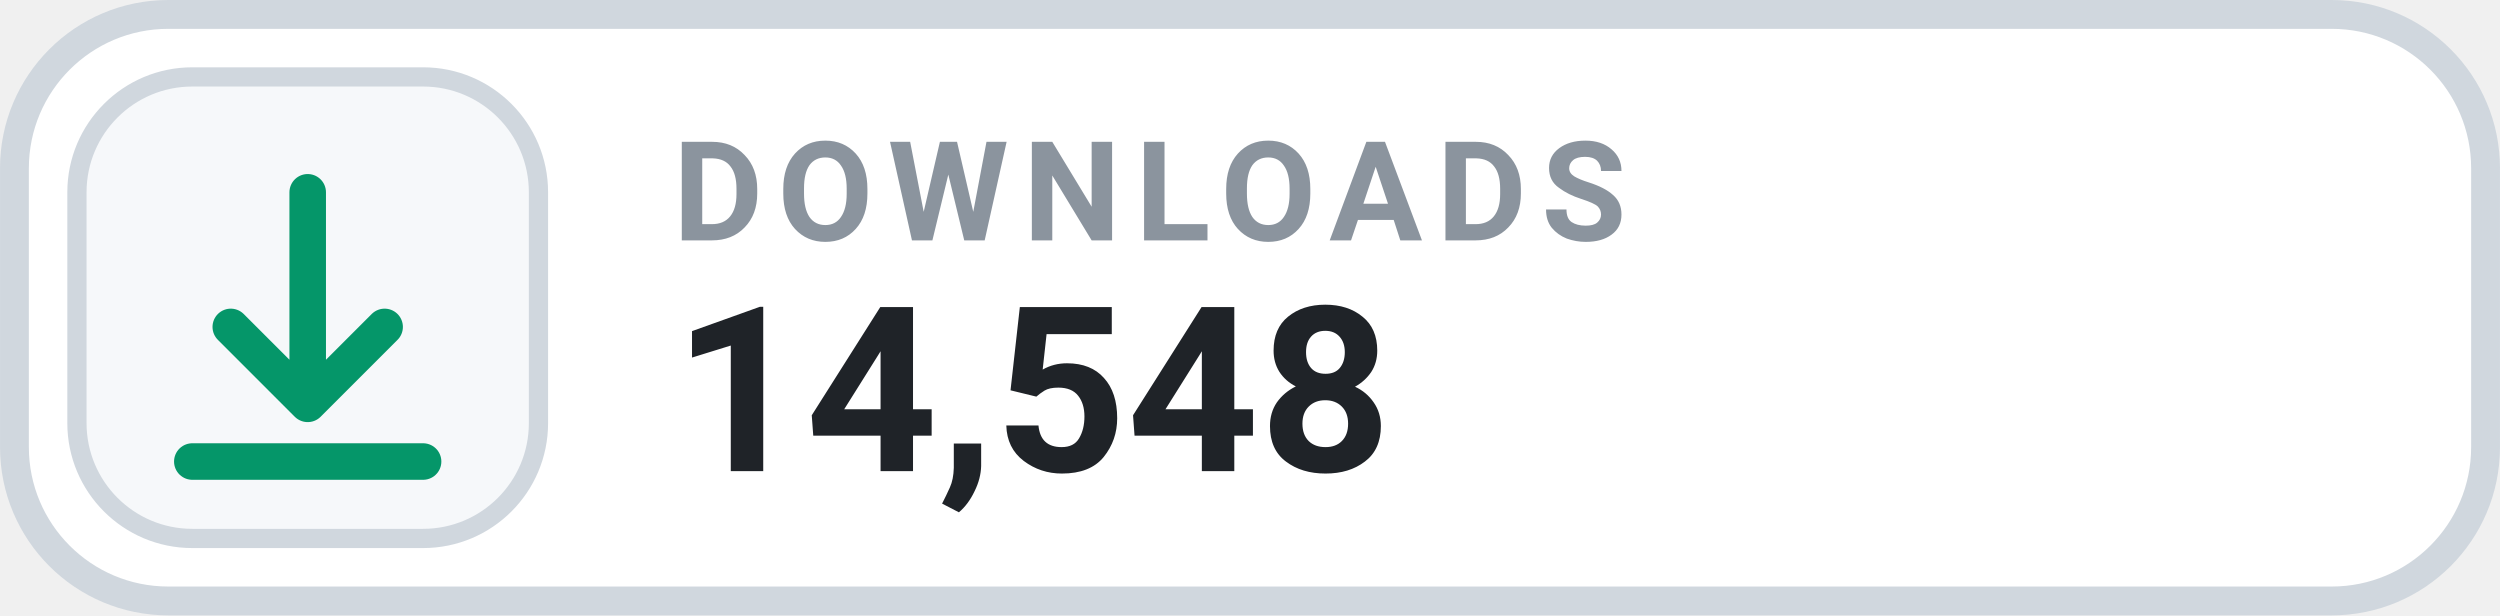
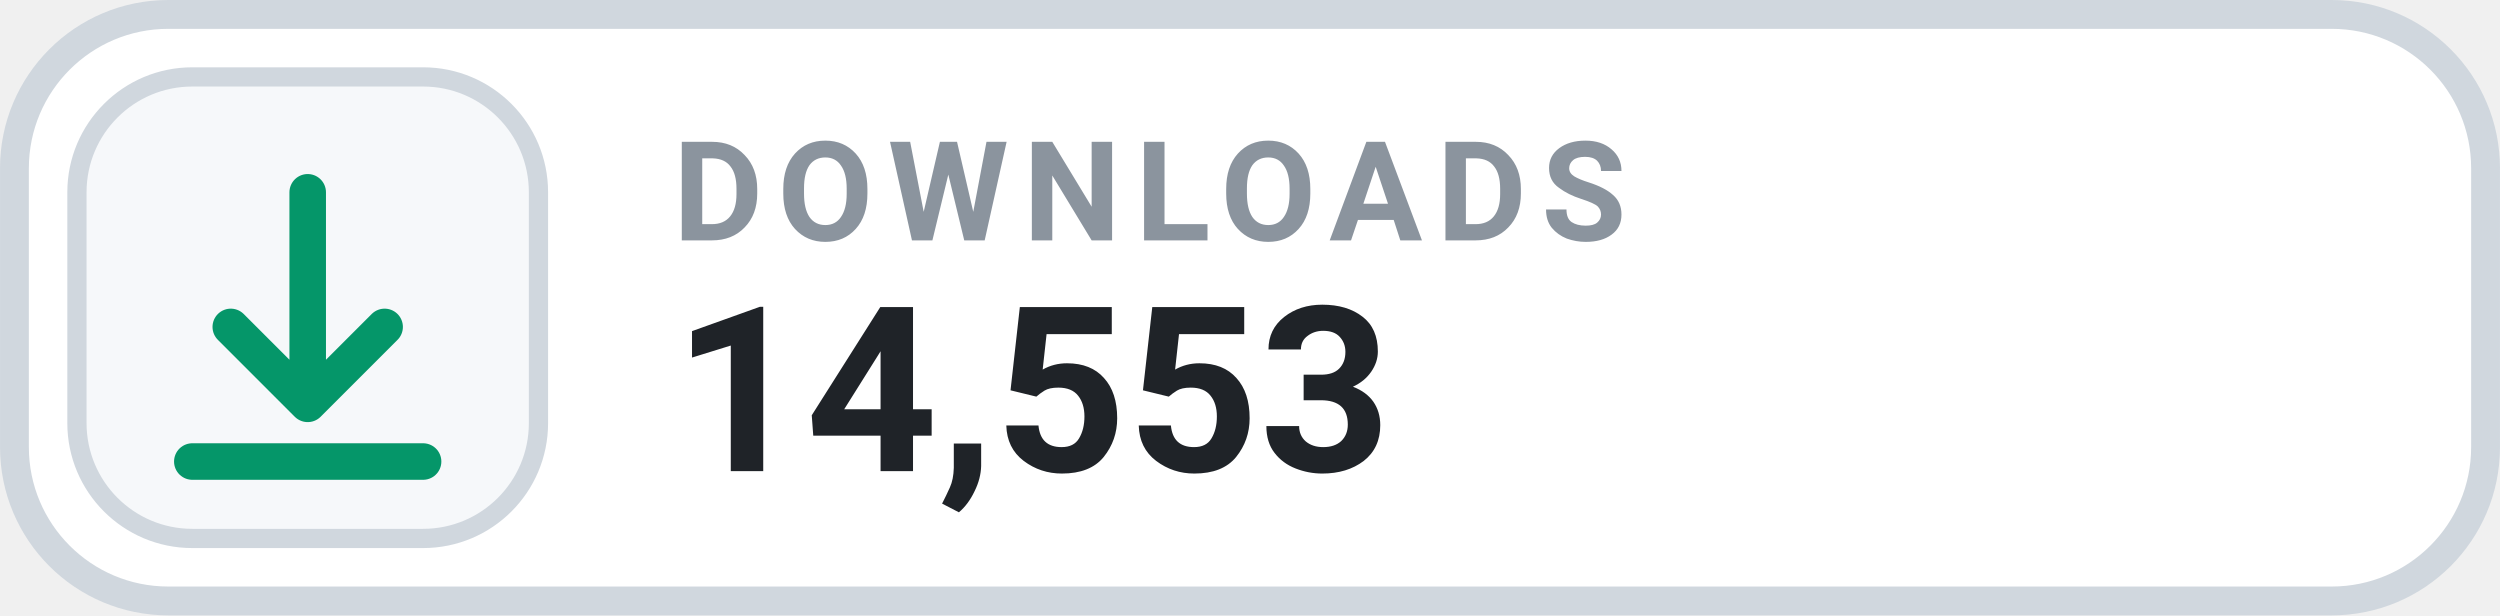
- <svg xmlns="http://www.w3.org/2000/svg" width="126" height="31.015" viewBox="0 0 130 32" role="img" aria-label="DOWNLOADS 14,548">
+ <svg xmlns="http://www.w3.org/2000/svg" width="126" height="31.015" viewBox="0 0 130 32" role="img" aria-label="DOWNLOADS 14,553">
  <rect x=".75" y=".75" width="128.5" height="30.5" rx="8" fill="#FFFFFF" stroke="#D0D7DE" stroke-width="1.5" />
  <rect x="4" y="4" width="24" height="24" rx="6" fill="#F6F8FA" stroke="#D0D7DE" stroke-width="1" />
  <g transform="translate(16 16)" style="color:#059669;">
    <path d="M0 -6 v11 m0 0 l4 -4 m-4 4 l-4 -4 M-6 8 h12" fill="none" stroke="currentColor" stroke-width="1.9" stroke-linecap="round" stroke-linejoin="round" />
  </g>
  <text x="35" y="12.5" fill="#8B949E" font-family="-apple-system,BlinkMacSystemFont,'Segoe UI',Roboto,Helvetica,Arial,sans-serif" font-size="7.2" font-weight="700" letter-spacing=".75">DOWNLOADS</text>
-   <text x="35" y="24.5" fill="#1F2328" font-family="-apple-system,BlinkMacSystemFont,'Segoe UI',Roboto,Helvetica,Arial,sans-serif" font-size="12" font-weight="700">14,548</text>
+   <text x="35" y="24.5" fill="#1F2328" font-family="-apple-system,BlinkMacSystemFont,'Segoe UI',Roboto,Helvetica,Arial,sans-serif" font-size="12" font-weight="700">14,553</text>
</svg>
